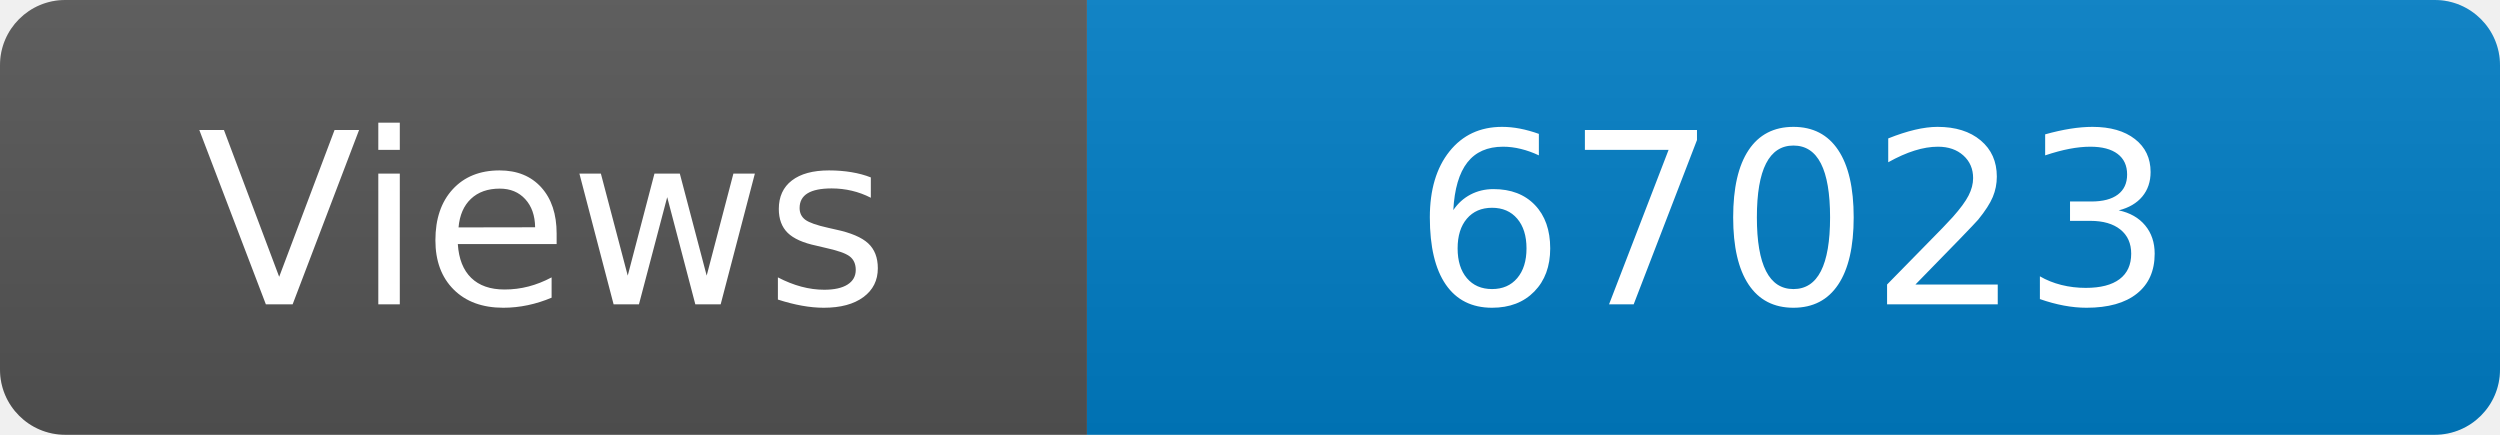
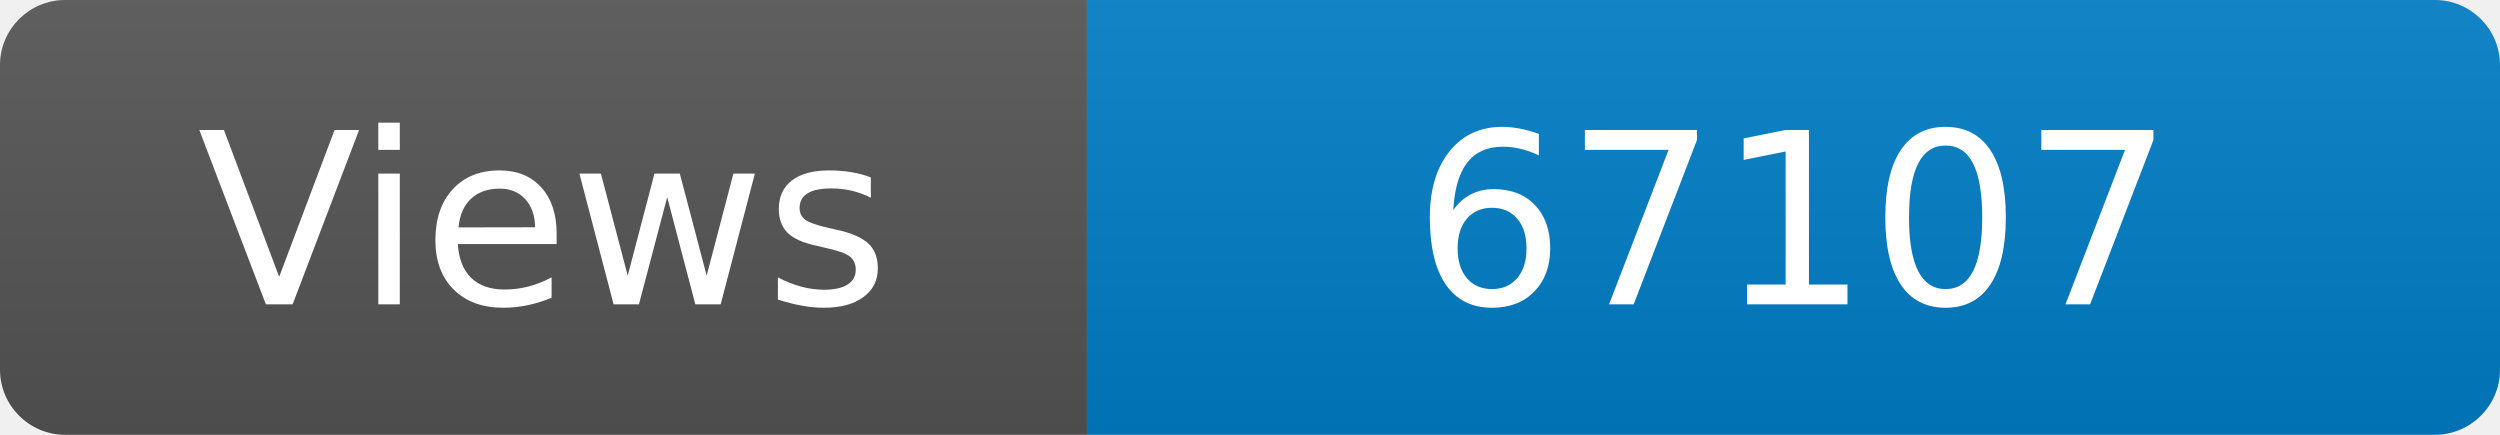
<svg xmlns="http://www.w3.org/2000/svg" width="115" height="20" role="img" aria-label="Maintained?: yes">
  <linearGradient id="s" x2="0" y2="100%">
    <stop offset="0" stop-color="#bbb" stop-opacity=".1" />
    <stop offset="1" stop-opacity=".1" />
  </linearGradient>
  <clipPath id="r">
    <rect width="115" height="20" rx="3" fill="#fff" />
  </clipPath>
  <g clip-path="url(#r)">
    <rect width="50" height="20" fill="#555" />
    <rect x="50" width="160" height="20" fill="#007ec6" />
    <rect width="115" height="20" fill="url(#s)" />
  </g>
  <g fill="#fff" text-anchor="middle" font-family="Verdana,Geneva,DejaVu Sans,sans-serif" font-size="110">
    <text x="250" y="140" transform="scale(.1)" fill="#fff">Views</text>
-     <text x="825" y="140" transform="scale(.1)" fill="#fff">67023</text>
+     <text x="825" y="140" transform="scale(.1)" fill="#fff">67107</text>
  </g>
</svg>
